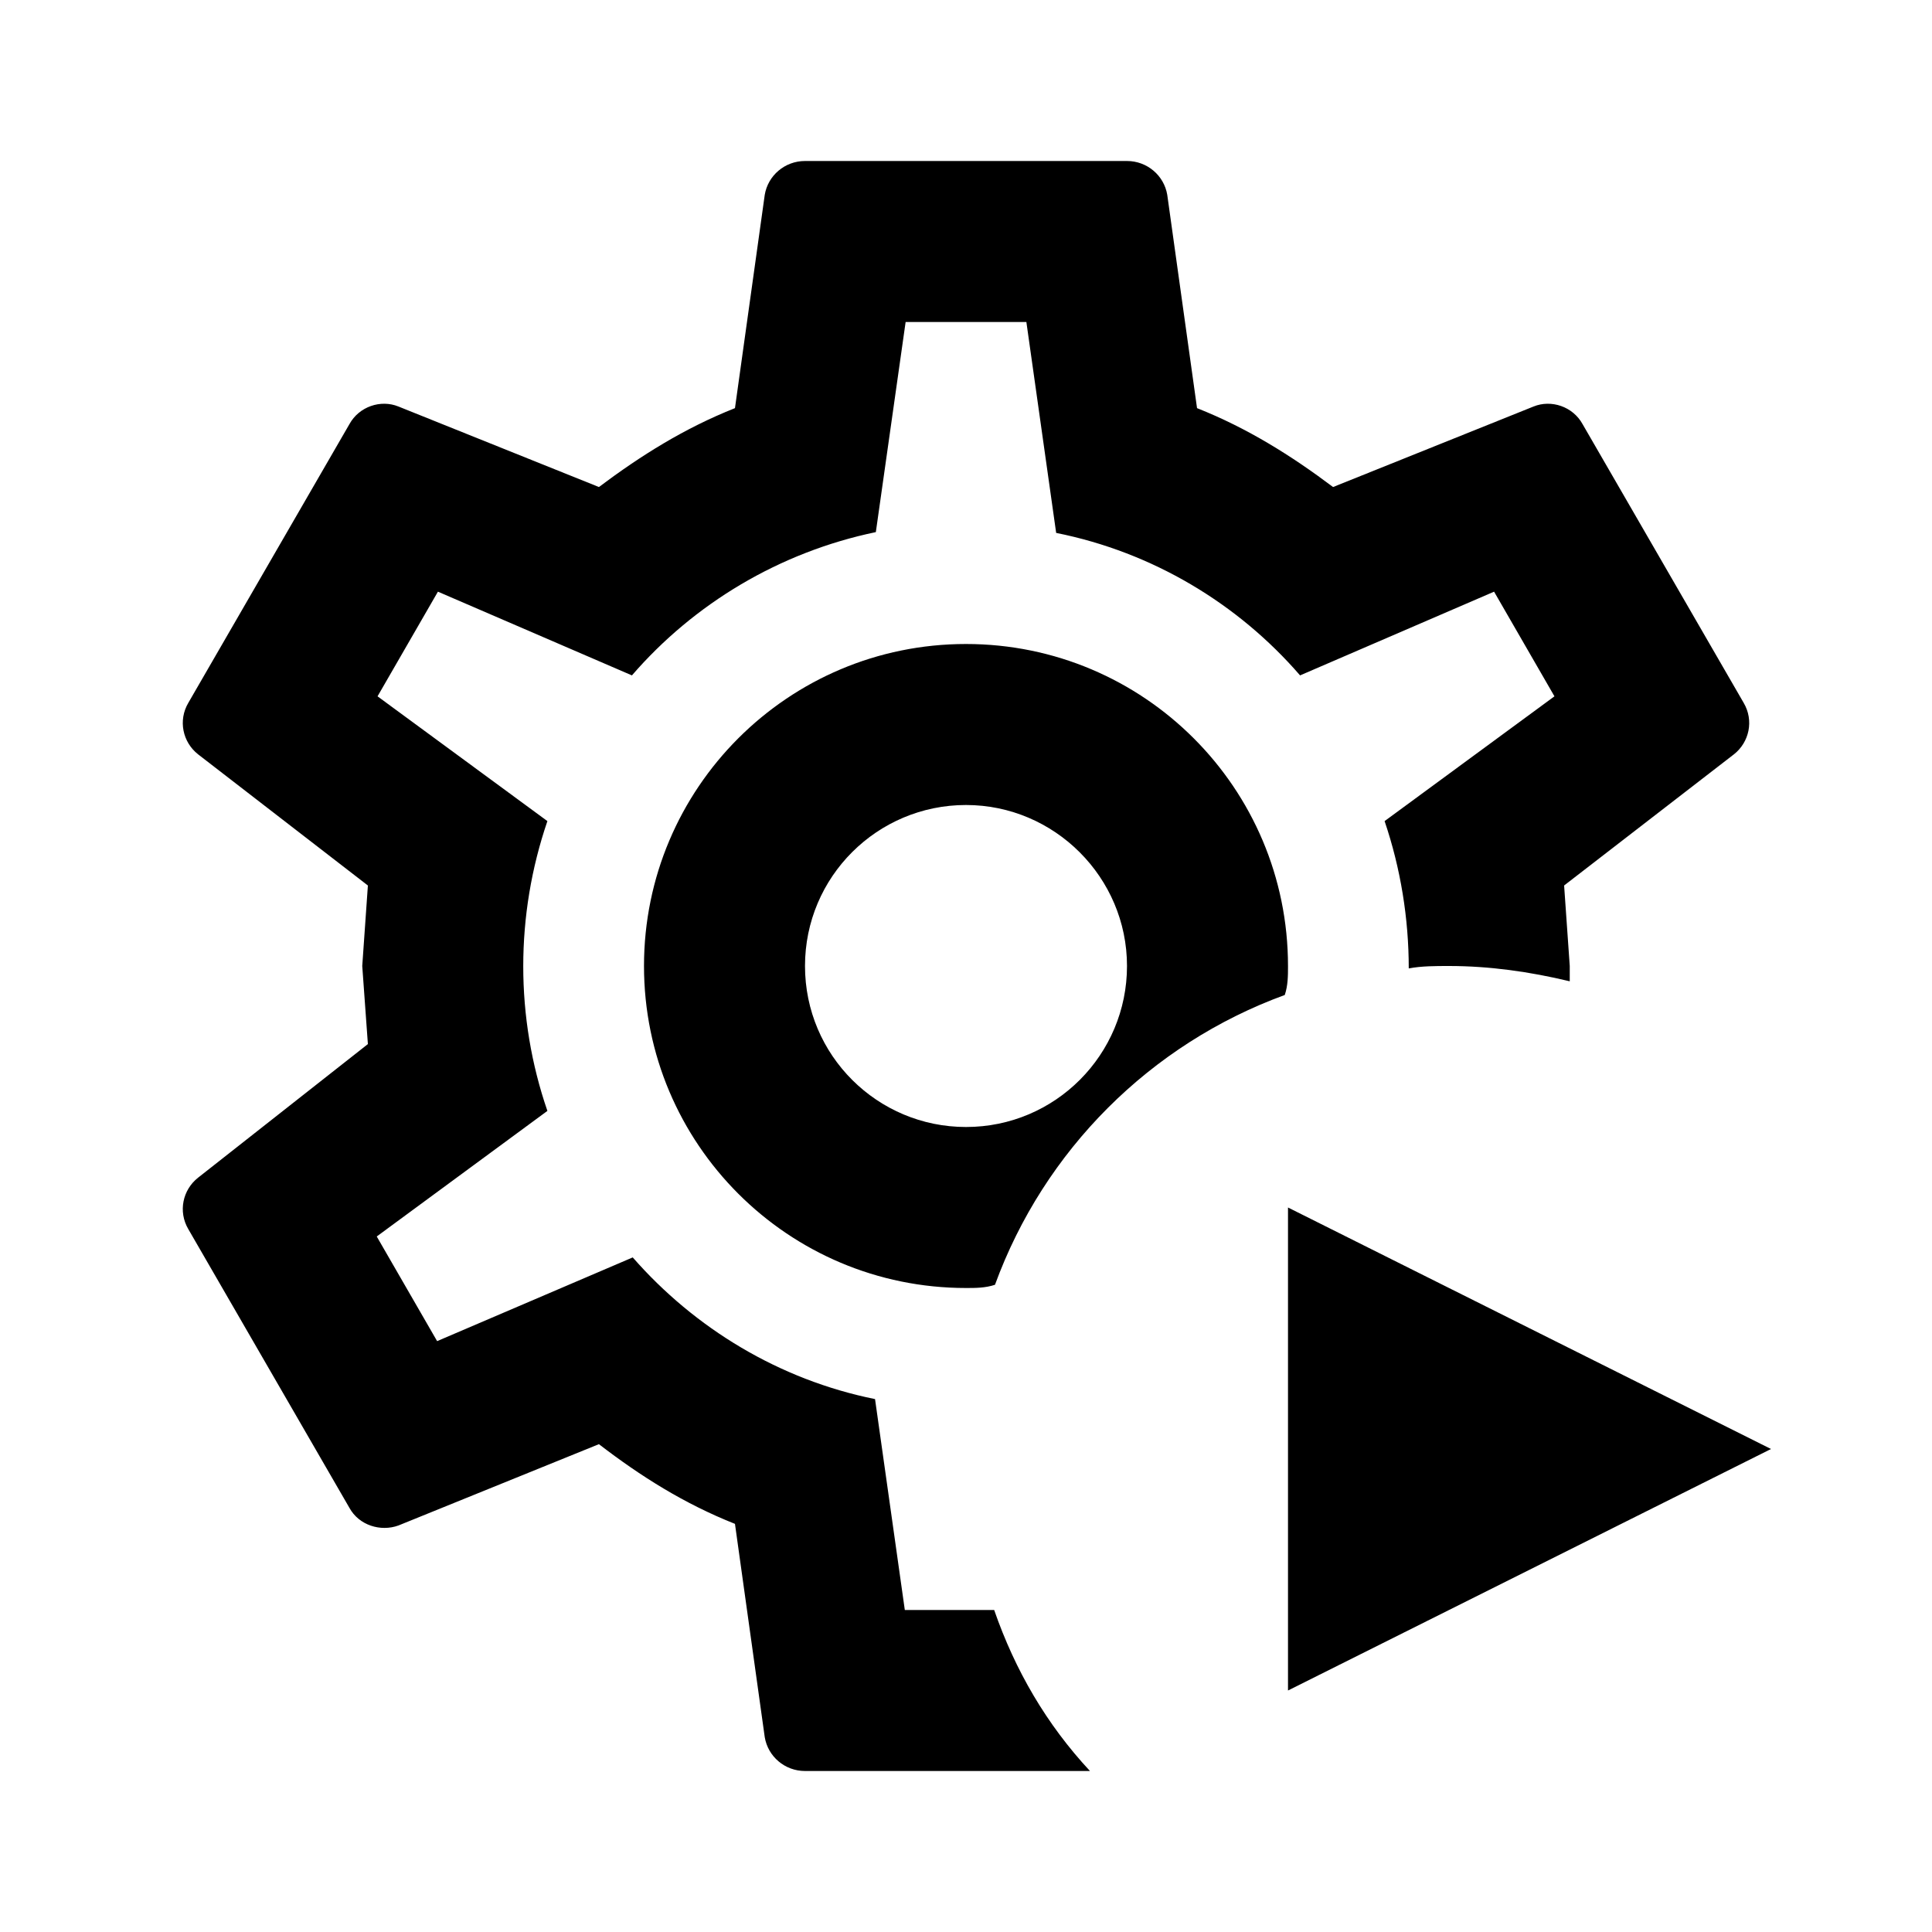
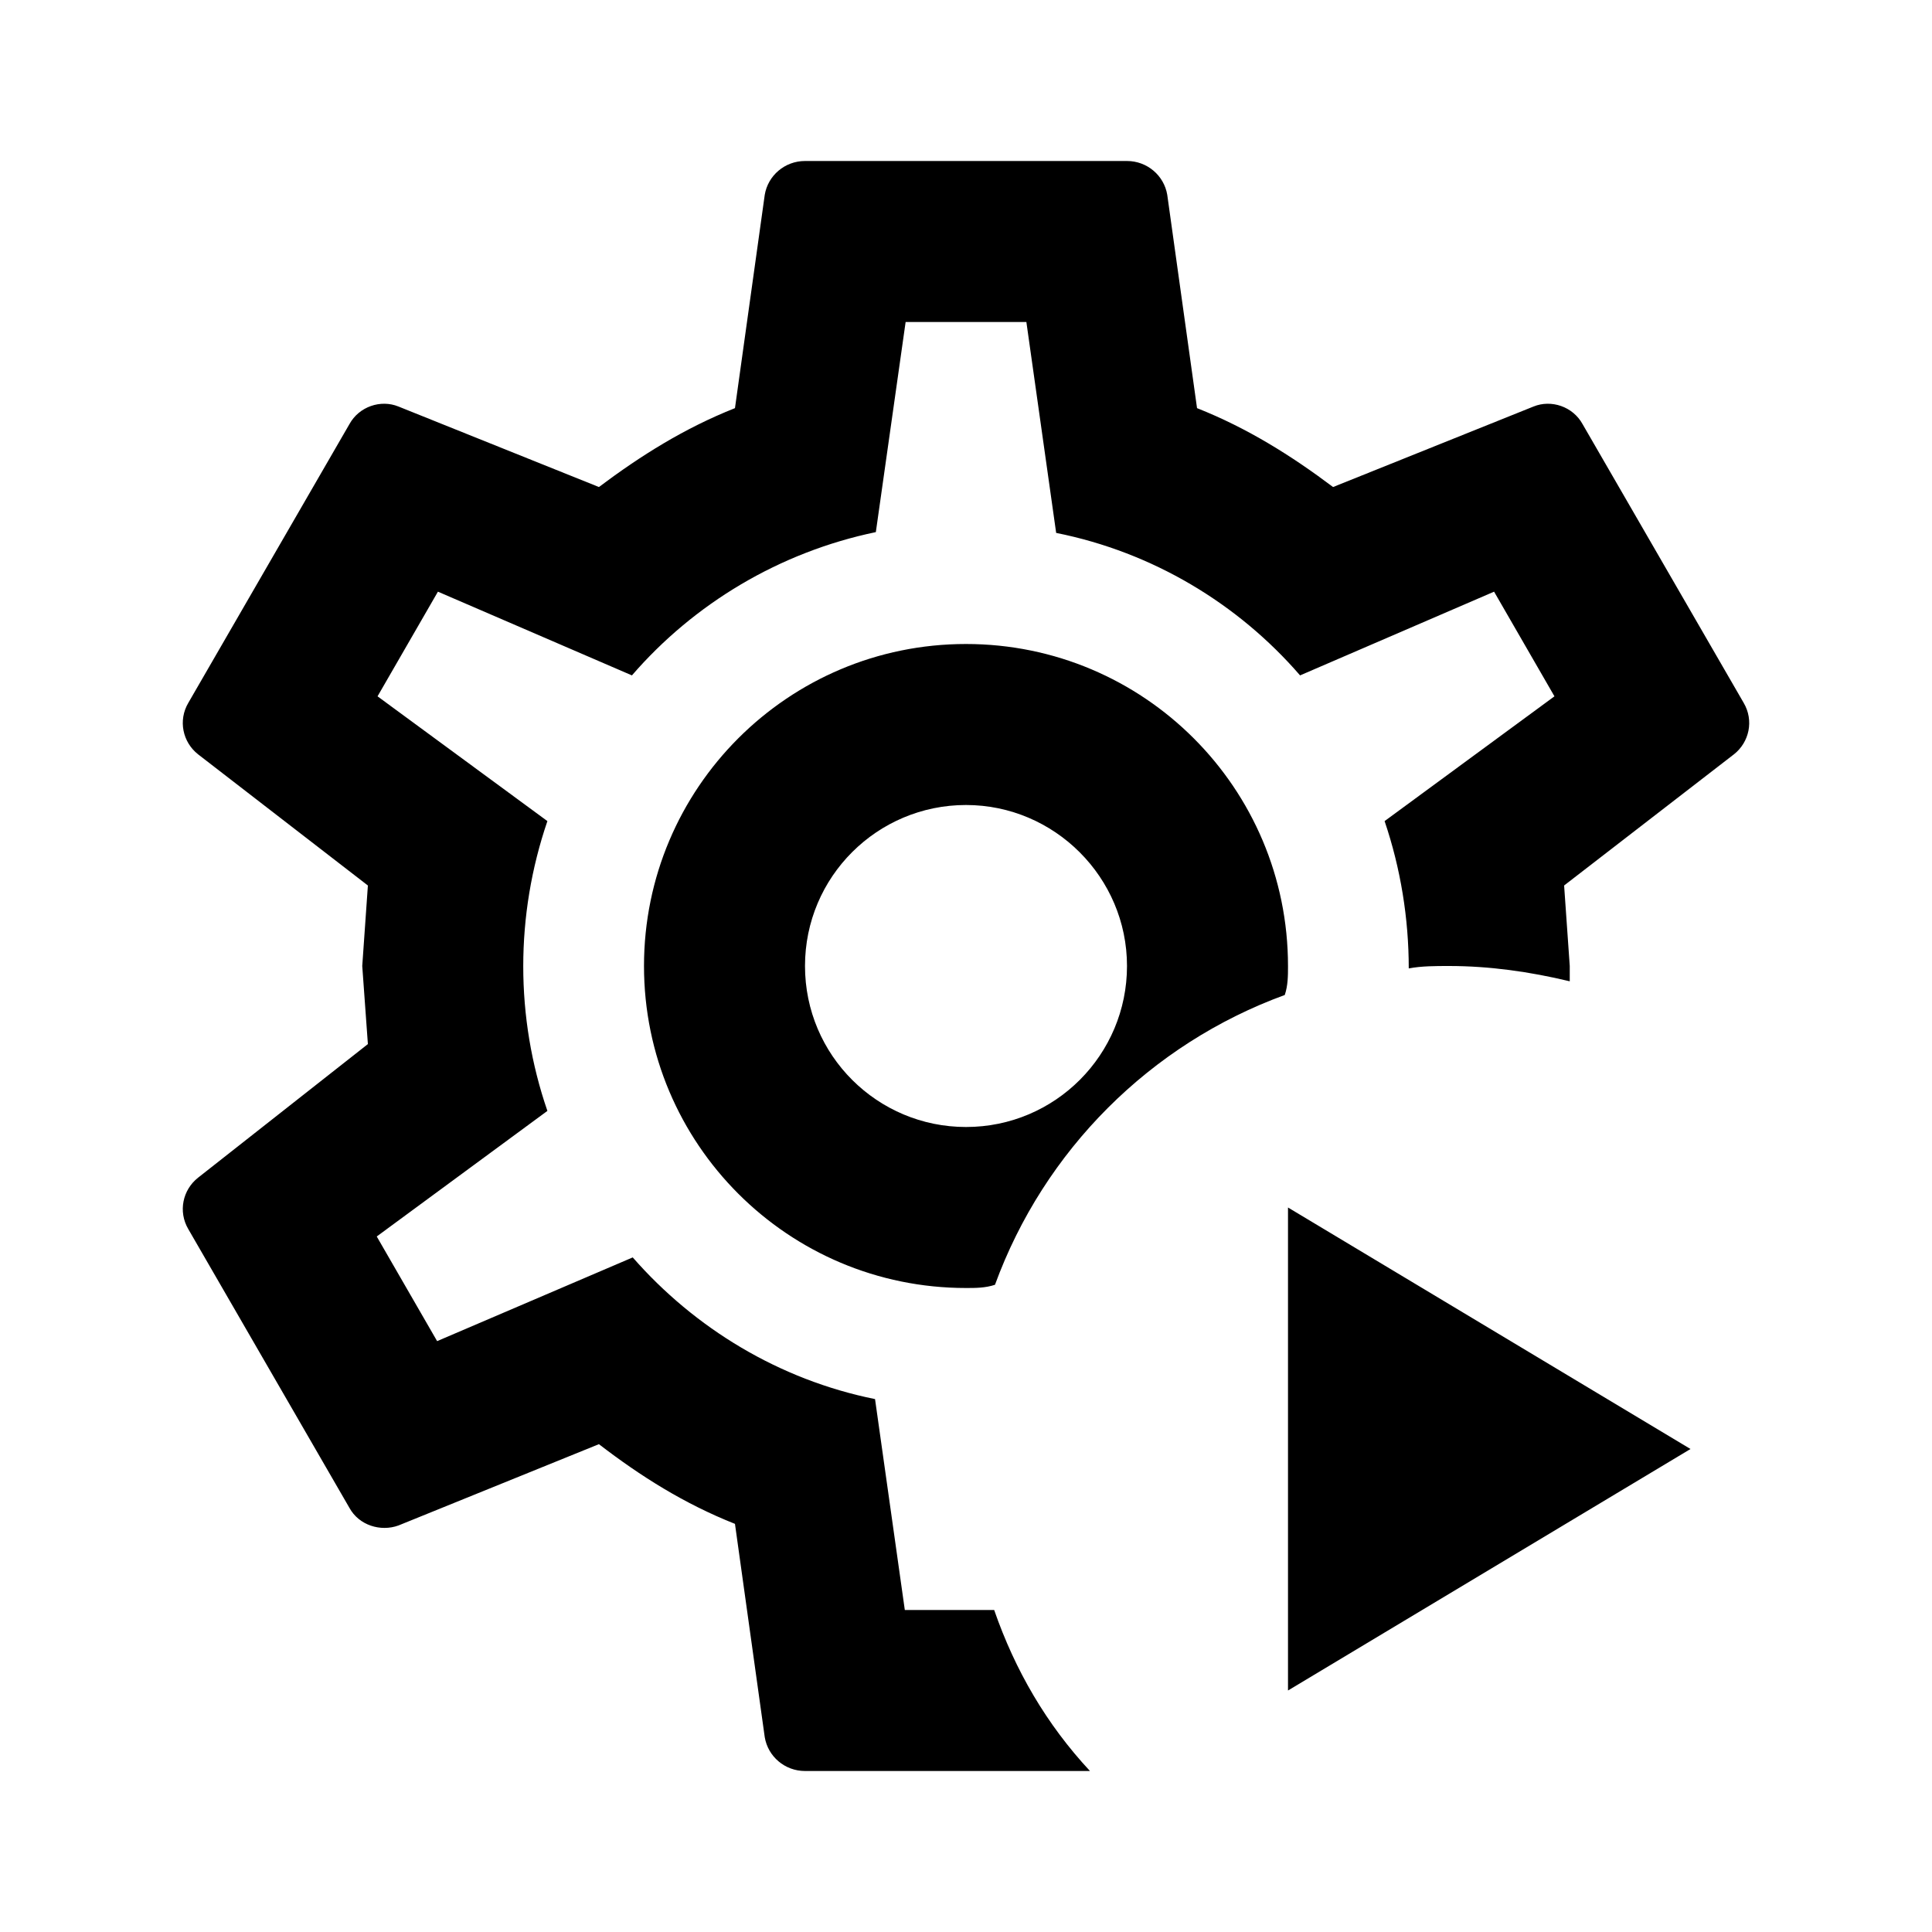
<svg xmlns="http://www.w3.org/2000/svg" version="1.1" id="mdi-cog-play-outline" width="24" height="24" viewBox="0 0 24 24">
-   <path d="M16 15V21L22 18L16 15M13.54 22H10C9.75 22 9.54 21.82 9.5 21.58L9.13 18.93C8.5 18.68 7.96 18.34 7.44 17.94L4.95 18.95C4.73 19.03 4.46 18.95 4.34 18.73L2.34 15.27C2.21 15.05 2.27 14.78 2.46 14.63L4.57 12.97L4.5 12L4.57 11L2.46 9.37C2.27 9.22 2.21 8.95 2.34 8.73L4.34 5.27C4.46 5.05 4.73 4.96 4.95 5.05L7.44 6.05C7.96 5.66 8.5 5.32 9.13 5.07L9.5 2.42C9.54 2.18 9.75 2 10 2H14C14.25 2 14.46 2.18 14.5 2.42L14.87 5.07C15.5 5.32 16.04 5.66 16.56 6.05L19.05 5.05C19.27 4.96 19.54 5.05 19.66 5.27L21.66 8.73C21.79 8.95 21.73 9.22 21.54 9.37L19.43 11L19.5 12L19.5 12.19C19 12.07 18.5 12 18 12C17.83 12 17.66 12 17.5 12.03C17.5 11.41 17.4 10.79 17.2 10.2L19.31 8.65L18.56 7.35L16.15 8.39C15.38 7.5 14.32 6.86 13.12 6.62L12.75 4H11.25L10.88 6.61C9.68 6.86 8.62 7.5 7.85 8.39L5.44 7.35L4.69 8.65L6.8 10.2C6.4 11.37 6.4 12.64 6.8 13.8L4.68 15.36L5.43 16.66L7.86 15.62C8.63 16.5 9.68 17.14 10.87 17.38L11.24 20H12.35C12.61 20.75 13 21.42 13.54 22M15.96 12.36C16 12.24 16 12.12 16 12C16 9.79 14.21 8 12 8S8 9.79 8 12 9.79 16 12 16C12.12 16 12.24 16 12.36 15.96C12.97 14.29 14.29 12.97 15.96 12.36M12 14C10.9 14 10 13.11 10 12S10.9 10 12 10 14 10.9 14 12 13.11 14 12 14Z" />
+   <path d="M13.54 22H10C9.75 22 9.54 21.82 9.5 21.58L9.13 18.93C8.5 18.68 7.96 18.34 7.44 17.94L4.95 18.95C4.73 19.03 4.46 18.95 4.34 18.73L2.34 15.27C2.21 15.05 2.27 14.78 2.46 14.63L4.57 12.97L4.5 12L4.57 11L2.46 9.37C2.27 9.22 2.21 8.95 2.34 8.73L4.34 5.27C4.46 5.05 4.73 4.96 4.95 5.05L7.44 6.05C7.96 5.66 8.5 5.32 9.13 5.07L9.5 2.42C9.54 2.18 9.75 2 10 2H14C14.25 2 14.46 2.18 14.5 2.42L14.87 5.07C15.5 5.32 16.04 5.66 16.56 6.05L19.05 5.05C19.27 4.96 19.54 5.05 19.66 5.27L21.66 8.73C21.79 8.95 21.73 9.22 21.54 9.37L19.43 11L19.5 12V12.19C19 12.07 18.5 12 18 12C17.83 12 17.66 12 17.5 12.03C17.5 11.41 17.4 10.79 17.2 10.2L19.31 8.65L18.56 7.35L16.15 8.39C15.38 7.5 14.32 6.86 13.12 6.62L12.75 4H11.25L10.88 6.61C9.68 6.86 8.62 7.5 7.85 8.39L5.44 7.35L4.69 8.65L6.8 10.2C6.4 11.37 6.4 12.64 6.8 13.8L4.68 15.36L5.43 16.66L7.86 15.62C8.63 16.5 9.68 17.14 10.87 17.38L11.24 20H12.35C12.61 20.75 13 21.42 13.54 22M15.96 12.36C16 12.24 16 12.12 16 12C16 9.79 14.21 8 12 8S8 9.79 8 12 9.79 16 12 16C12.12 16 12.24 16 12.36 15.96C12.97 14.29 14.29 12.97 15.96 12.36M12 14C10.9 14 10 13.11 10 12S10.9 10 12 10 14 10.9 14 12 13.11 14 12 14M16 15V21L21 18L16 15Z" />
</svg>
